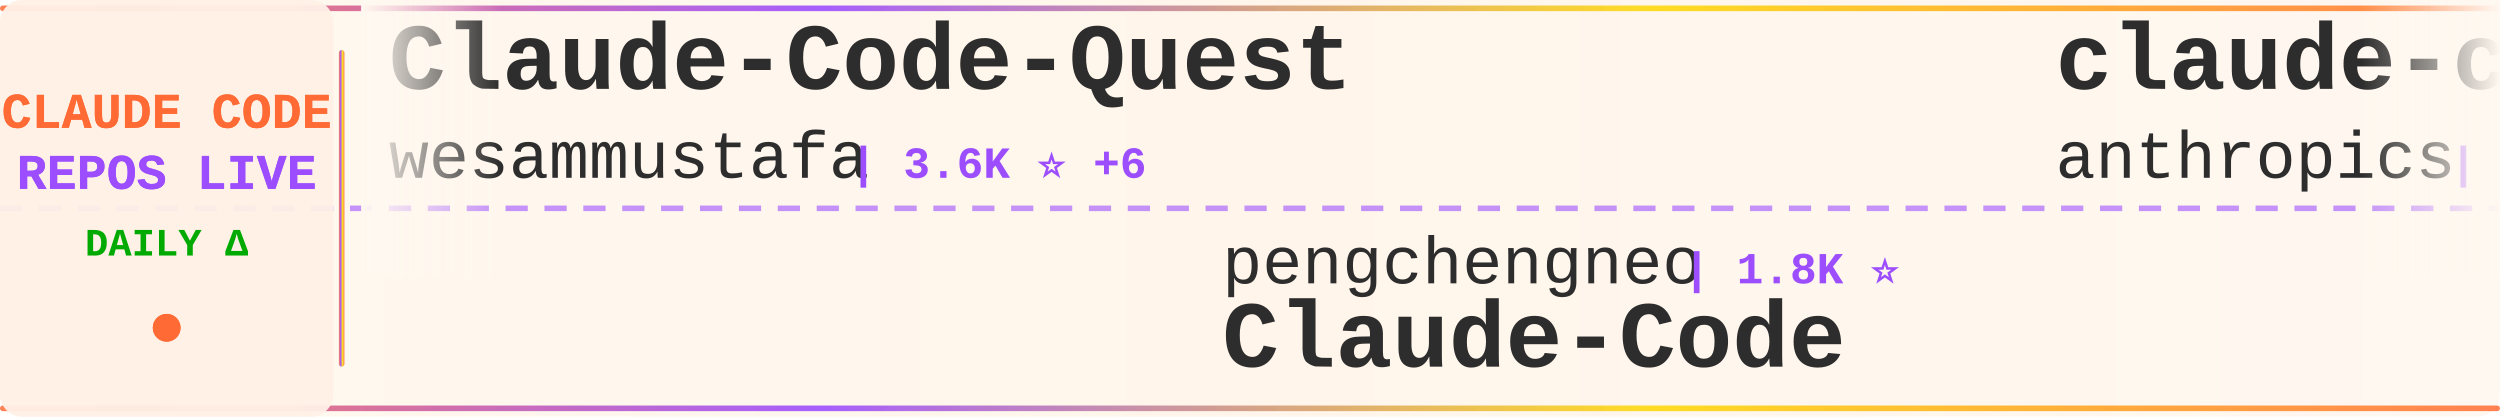
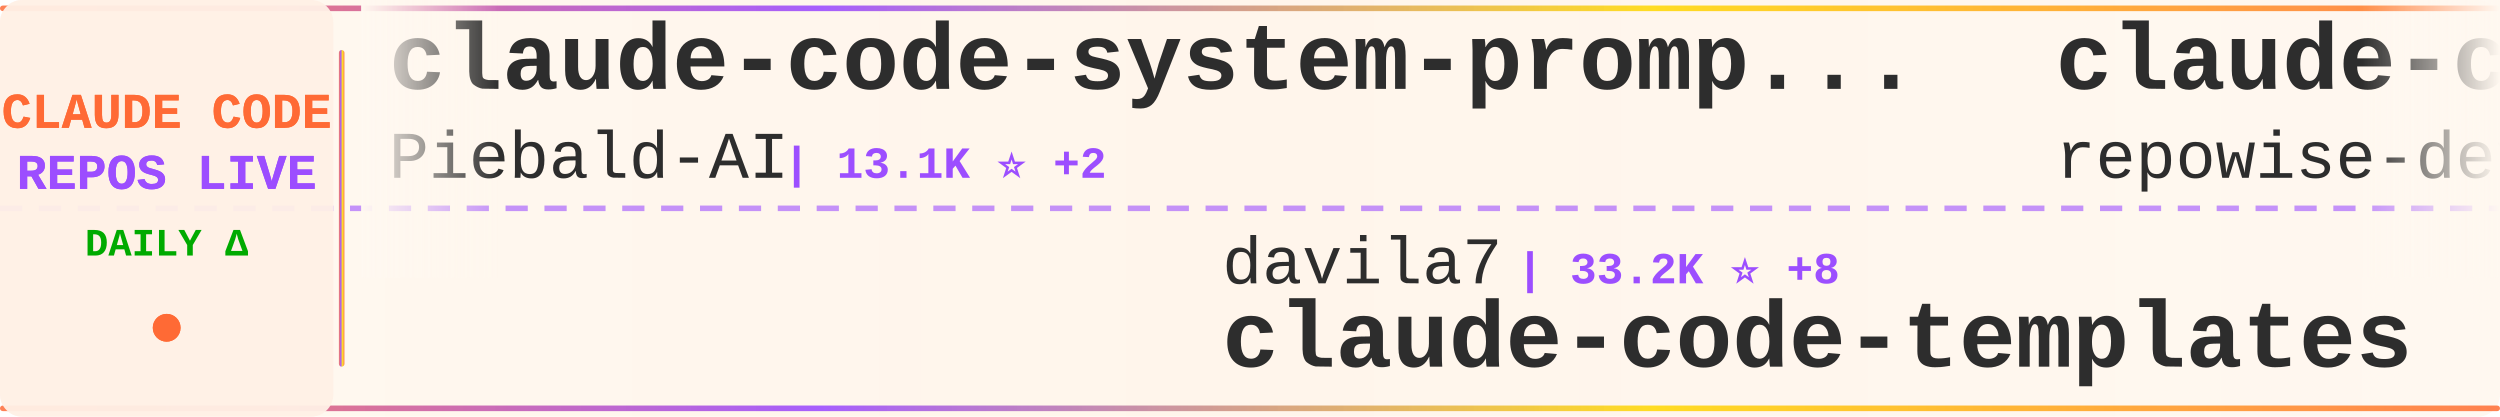
<svg xmlns="http://www.w3.org/2000/svg" width="900" height="150">
  <defs>
    <linearGradient id="tickerBg" x1="0%" y1="0%" x2="100%" y2="0%">
      <stop offset="0%" style="stop-color:#fff8f0;stop-opacity:0.98" />
      <stop offset="50%" style="stop-color:#fff5eb;stop-opacity:1" />
      <stop offset="100%" style="stop-color:#fff8f0;stop-opacity:0.98" />
    </linearGradient>
    <linearGradient id="borderGrad" x1="0%" y1="0%" x2="100%" y2="0%">
      <stop offset="0%" style="stop-color:#FF6B35;stop-opacity:0.85">
        <animate attributeName="stop-opacity" values="0.85;1;0.85" dur="2s" repeatCount="indefinite" />
      </stop>
      <stop offset="33%" style="stop-color:#9C4EFF;stop-opacity:0.9">
        <animate attributeName="stop-opacity" values="0.9;1;0.9" dur="2.2s" repeatCount="indefinite" />
      </stop>
      <stop offset="66%" style="stop-color:#FFD700;stop-opacity:0.85">
        <animate attributeName="stop-opacity" values="0.85;1;0.85" dur="1.8s" repeatCount="indefinite" />
      </stop>
      <stop offset="100%" style="stop-color:#FF6B35;stop-opacity:0.85">
        <animate attributeName="stop-opacity" values="0.85;1;0.85" dur="2s" repeatCount="indefinite" />
      </stop>
    </linearGradient>
    <filter id="textGlow">
      <feGaussianBlur stdDeviation="0.15" result="coloredBlur" />
      <feMerge>
        <feMergeNode in="coloredBlur" />
        <feMergeNode in="SourceGraphic" />
      </feMerge>
    </filter>
    <filter id="metricGlow">
      <feGaussianBlur stdDeviation="0.2" result="coloredBlur" />
      <feMerge>
        <feMergeNode in="coloredBlur" />
        <feMergeNode in="SourceGraphic" />
      </feMerge>
    </filter>
    <linearGradient id="leftFade" x1="0%" y1="0%" x2="100%" y2="0%">
      <stop offset="0%" style="stop-color:#fff8f0;stop-opacity:1" />
      <stop offset="100%" style="stop-color:#fff8f0;stop-opacity:0" />
    </linearGradient>
    <linearGradient id="rightFade" x1="0%" y1="0%" x2="100%" y2="0%">
      <stop offset="0%" style="stop-color:#fff8f0;stop-opacity:0" />
      <stop offset="100%" style="stop-color:#fff8f0;stop-opacity:1" />
    </linearGradient>
  </defs>
  <rect width="900" height="150" fill="url(#tickerBg)" rx="8" />
  <rect x="0" y="2" width="900" height="2" fill="url(#borderGrad)" rx="1" />
  <rect x="0" y="146" width="900" height="2" fill="url(#borderGrad)" rx="1" />
  <line x1="0" y1="75" x2="900" y2="75" stroke="#9C4EFF" stroke-width="2" stroke-dasharray="8 6" opacity="0.6" />
  <rect x="0" y="0" width="120" height="150" fill="#fff0e6" opacity="0.95" rx="8" />
  <text x="60" y="46" font-family="'Courier New', monospace" font-size="18" font-weight="bold" fill="#FF6B35" text-anchor="middle" filter="url(#textGlow)">
    CLAUDE CODE
  </text>
  <text x="60" y="68" font-family="'Courier New', monospace" font-size="18" font-weight="bold" fill="#9C4EFF" text-anchor="middle" filter="url(#textGlow)">
    REPOS LIVE
  </text>
  <text x="60" y="92" font-family="'Courier New', monospace" font-size="14" font-weight="bold" fill="#00aa00" text-anchor="middle">
    DAILY Δ
  </text>
  <circle cx="60" cy="118" r="5" fill="#FF6B35" filter="url(#metricGlow)">
    <animate attributeName="r" values="4;6;4" dur="1.5s" repeatCount="indefinite" />
    <animate attributeName="opacity" values="0.6;1;0.6" dur="1.5s" repeatCount="indefinite" />
  </circle>
  <rect x="122" y="18" width="2" height="114" fill="url(#borderGrad)" rx="1" />
  <clipPath id="tickerClip">
    <rect x="130" y="0" width="770" height="150" />
  </clipPath>
  <g clip-path="url(#tickerClip)">
    <g id="tickerItems">
      <animateTransform attributeName="transform" attributeType="XML" type="translate" from="0 0" to="-3000 0" dur="54s" repeatCount="indefinite" />
      <g transform="translate(0, 0)">
-         <text x="140" y="32" font-family="'Courier New', monospace" font-size="34" font-weight="bold" fill="#2d2d2d">Claude-Code-Quest</text>
-         <text x="140" y="64" font-family="'Courier New', monospace" font-size="24" font-weight="normal" fill="#2d2d2d" opacity="1.0">wesammustafa</text>
-         <text x="306" y="64" font-family="'Courier New', monospace" font-size="16" font-weight="bold" fill="#9C4EFF"> | 3.6K ⭐ +6</text>
+         <text x="140" y="32" font-family="'Courier New', monospace" font-size="34" font-weight="bold" fill="#2d2d2d">claude-code-system-promp...</text>
+         <text x="140" y="64" font-family="'Courier New', monospace" font-size="24" font-weight="normal" fill="#2d2d2d" opacity="1.0">Piebald-AI</text>
+         <text x="282" y="64" font-family="'Courier New', monospace" font-size="16" font-weight="bold" fill="#9C4EFF"> | 13.1K ⭐ +2</text>
      </g>
      <g transform="translate(300, 0)">
-         <text x="140" y="102" font-family="'Courier New', monospace" font-size="24" font-weight="normal" fill="#2d2d2d" opacity="1.0">pengchengneo</text>
-         <text x="306" y="102" font-family="'Courier New', monospace" font-size="16" font-weight="bold" fill="#9C4EFF"> | 1.8K ⭐</text>
-         <text x="140" y="132" font-family="'Courier New', monospace" font-size="34" font-weight="bold" fill="#2d2d2d">Claude-Code</text>
+         <text x="140" y="102" font-family="'Courier New', monospace" font-size="24" font-weight="normal" fill="#2d2d2d" opacity="1.0">davila7</text>
+         <text x="246" y="102" font-family="'Courier New', monospace" font-size="16" font-weight="bold" fill="#9C4EFF"> | 33.2K ⭐ +8</text>
+         <text x="140" y="132" font-family="'Courier New', monospace" font-size="34" font-weight="bold" fill="#2d2d2d">claude-code-templates</text>
      </g>
      <g transform="translate(600, 0)">
-         <text x="140" y="32" font-family="'Courier New', monospace" font-size="34" font-weight="bold" fill="#2d2d2d">claude-code-security-rev...</text>
-         <text x="140" y="64" font-family="'Courier New', monospace" font-size="24" font-weight="normal" fill="#2d2d2d" opacity="1.0">anthropics</text>
-         <text x="282" y="64" font-family="'Courier New', monospace" font-size="16" font-weight="bold" fill="#9C4EFF"> | 6.8K ⭐ +2</text>
+         <text x="140" y="32" font-family="'Courier New', monospace" font-size="34" font-weight="bold" fill="#2d2d2d">claude-code-prompts</text>
+         <text x="140" y="64" font-family="'Courier New', monospace" font-size="24" font-weight="normal" fill="#2d2d2d" opacity="1.0">repowise-dev</text>
+         <text x="306" y="64" font-family="'Courier New', monospace" font-size="16" font-weight="bold" fill="#9C4EFF"> | 1.2K ⭐</text>
      </g>
      <g transform="translate(900, 0)">
-         <text x="140" y="102" font-family="'Courier New', monospace" font-size="24" font-weight="normal" fill="#2d2d2d" opacity="1.0">Yeachan-Heo</text>
-         <text x="294" y="102" font-family="'Courier New', monospace" font-size="16" font-weight="bold" fill="#9C4EFF"> | 40.7K ⭐ +7</text>
-         <text x="140" y="132" font-family="'Courier New', monospace" font-size="34" font-weight="bold" fill="#2d2d2d">oh-my-claudecode</text>
+         <text x="140" y="102" font-family="'Courier New', monospace" font-size="24" font-weight="normal" fill="#2d2d2d" opacity="1.0">andrew-kramer-inno</text>
+         <text x="378" y="102" font-family="'Courier New', monospace" font-size="16" font-weight="bold" fill="#9C4EFF"> | 596 ⭐</text>
+         <text x="140" y="132" font-family="'Courier New', monospace" font-size="34" font-weight="bold" fill="#2d2d2d">claude-code-source-build</text>
      </g>
      <g transform="translate(1200, 0)">
-         <text x="140" y="32" font-family="'Courier New', monospace" font-size="34" font-weight="bold" fill="#2d2d2d">ClaudeCode-Portable</text>
-         <text x="140" y="64" font-family="'Courier New', monospace" font-size="24" font-weight="normal" fill="#2d2d2d" opacity="1.0">techjarves</text>
-         <text x="282" y="64" font-family="'Courier New', monospace" font-size="16" font-weight="bold" fill="#9C4EFF"> | 1.6K ⭐</text>
+         <text x="140" y="32" font-family="'Courier New', monospace" font-size="34" font-weight="bold" fill="#2d2d2d">claude-code-best-practic...</text>
+         <text x="140" y="64" font-family="'Courier New', monospace" font-size="24" font-weight="normal" fill="#2d2d2d" opacity="1.0">shanraisshan</text>
+         <text x="306" y="64" font-family="'Courier New', monospace" font-size="16" font-weight="bold" fill="#9C4EFF"> | 68.8K ⭐ +17</text>
      </g>
      <g transform="translate(1500, 0)">
-         <text x="140" y="102" font-family="'Courier New', monospace" font-size="24" font-weight="normal" fill="#2d2d2d" opacity="1.0">disler</text>
-         <text x="234" y="102" font-family="'Courier New', monospace" font-size="16" font-weight="bold" fill="#9C4EFF"> | 1.7K ⭐</text>
-         <text x="140" y="132" font-family="'Courier New', monospace" font-size="34" font-weight="bold" fill="#2d2d2d">pi-vs-claude-code</text>
+         <text x="140" y="102" font-family="'Courier New', monospace" font-size="24" font-weight="normal" fill="#2d2d2d" opacity="1.0">Windy3f3f3f3f</text>
+         <text x="318" y="102" font-family="'Courier New', monospace" font-size="16" font-weight="bold" fill="#9C4EFF"> | 2.8K ⭐</text>
+         <text x="140" y="132" font-family="'Courier New', monospace" font-size="34" font-weight="bold" fill="#2d2d2d">claude-code-from-scratch</text>
      </g>
      <g transform="translate(1800, 0)">
-         <text x="140" y="32" font-family="'Courier New', monospace" font-size="34" font-weight="bold" fill="#2d2d2d">claude-code-settings</text>
-         <text x="140" y="64" font-family="'Courier New', monospace" font-size="24" font-weight="normal" fill="#2d2d2d" opacity="1.0">feiskyer</text>
-         <text x="258" y="64" font-family="'Courier New', monospace" font-size="16" font-weight="bold" fill="#9C4EFF"> | 1.7K ⭐ -1</text>
+         <text x="140" y="32" font-family="'Courier New', monospace" font-size="34" font-weight="bold" fill="#2d2d2d">claude-code-guide</text>
+         <text x="140" y="64" font-family="'Courier New', monospace" font-size="24" font-weight="normal" fill="#2d2d2d" opacity="1.0">zebbern</text>
+         <text x="246" y="64" font-family="'Courier New', monospace" font-size="16" font-weight="bold" fill="#9C4EFF"> | 4.7K ⭐ -1</text>
      </g>
      <g transform="translate(2100, 0)">
-         <text x="140" y="102" font-family="'Courier New', monospace" font-size="24" font-weight="normal" fill="#2d2d2d" opacity="1.0">shareAI-lab</text>
-         <text x="294" y="102" font-family="'Courier New', monospace" font-size="16" font-weight="bold" fill="#9C4EFF"> | 80.0K ⭐ +18</text>
-         <text x="140" y="132" font-family="'Courier New', monospace" font-size="34" font-weight="bold" fill="#2d2d2d">learn-claude-code</text>
+         <text x="140" y="102" font-family="'Courier New', monospace" font-size="24" font-weight="normal" fill="#2d2d2d" opacity="1.0">AICoderTudou</text>
+         <text x="306" y="102" font-family="'Courier New', monospace" font-size="16" font-weight="bold" fill="#9C4EFF"> | 493 ⭐</text>
+         <text x="140" y="132" font-family="'Courier New', monospace" font-size="34" font-weight="bold" fill="#2d2d2d">claude-code-tudou</text>
      </g>
      <g transform="translate(2400, 0)">
-         <text x="140" y="32" font-family="'Courier New', monospace" font-size="34" font-weight="bold" fill="#2d2d2d">claude-code-source-build</text>
-         <text x="140" y="64" font-family="'Courier New', monospace" font-size="24" font-weight="normal" fill="#2d2d2d" opacity="1.0">andrew-kramer-inno</text>
-         <text x="378" y="64" font-family="'Courier New', monospace" font-size="16" font-weight="bold" fill="#9C4EFF"> | 596 ⭐</text>
+         <text x="140" y="32" font-family="'Courier New', monospace" font-size="34" font-weight="bold" fill="#2d2d2d">Claude-Code</text>
+         <text x="140" y="64" font-family="'Courier New', monospace" font-size="24" font-weight="normal" fill="#2d2d2d" opacity="1.0">KPR111</text>
+         <text x="234" y="64" font-family="'Courier New', monospace" font-size="16" font-weight="bold" fill="#9C4EFF"> | 18 ⭐</text>
      </g>
      <g transform="translate(2700, 0)">
-         <text x="140" y="102" font-family="'Courier New', monospace" font-size="24" font-weight="normal" fill="#2d2d2d" opacity="1.0">huangjia2019</text>
-         <text x="306" y="102" font-family="'Courier New', monospace" font-size="16" font-weight="bold" fill="#9C4EFF"> | 1.2K ⭐</text>
-         <text x="140" y="132" font-family="'Courier New', monospace" font-size="34" font-weight="bold" fill="#2d2d2d">claude-code-engineering</text>
+         <text x="140" y="102" font-family="'Courier New', monospace" font-size="24" font-weight="normal" fill="#2d2d2d" opacity="1.0">ding113</text>
+         <text x="246" y="102" font-family="'Courier New', monospace" font-size="16" font-weight="bold" fill="#9C4EFF"> | 3.4K ⭐</text>
+         <text x="140" y="132" font-family="'Courier New', monospace" font-size="34" font-weight="bold" fill="#2d2d2d">claude-code-hub</text>
      </g>
      <g transform="translate(3000, 0)">
-         <text x="140" y="32" font-family="'Courier New', monospace" font-size="34" font-weight="bold" fill="#2d2d2d">Claude-Code-Quest</text>
-         <text x="140" y="64" font-family="'Courier New', monospace" font-size="24" font-weight="normal" fill="#2d2d2d" opacity="1.0">wesammustafa</text>
-         <text x="306" y="64" font-family="'Courier New', monospace" font-size="16" font-weight="bold" fill="#9C4EFF"> | 3.6K ⭐ +6</text>
+         <text x="140" y="32" font-family="'Courier New', monospace" font-size="34" font-weight="bold" fill="#2d2d2d">claude-code-system-promp...</text>
+         <text x="140" y="64" font-family="'Courier New', monospace" font-size="24" font-weight="normal" fill="#2d2d2d" opacity="1.0">Piebald-AI</text>
+         <text x="282" y="64" font-family="'Courier New', monospace" font-size="16" font-weight="bold" fill="#9C4EFF"> | 13.1K ⭐ +2</text>
      </g>
      <g transform="translate(3300, 0)">
-         <text x="140" y="102" font-family="'Courier New', monospace" font-size="24" font-weight="normal" fill="#2d2d2d" opacity="1.0">pengchengneo</text>
-         <text x="306" y="102" font-family="'Courier New', monospace" font-size="16" font-weight="bold" fill="#9C4EFF"> | 1.8K ⭐</text>
-         <text x="140" y="132" font-family="'Courier New', monospace" font-size="34" font-weight="bold" fill="#2d2d2d">Claude-Code</text>
+         <text x="140" y="102" font-family="'Courier New', monospace" font-size="24" font-weight="normal" fill="#2d2d2d" opacity="1.0">davila7</text>
+         <text x="246" y="102" font-family="'Courier New', monospace" font-size="16" font-weight="bold" fill="#9C4EFF"> | 33.2K ⭐ +8</text>
+         <text x="140" y="132" font-family="'Courier New', monospace" font-size="34" font-weight="bold" fill="#2d2d2d">claude-code-templates</text>
      </g>
      <g transform="translate(3600, 0)">
-         <text x="140" y="32" font-family="'Courier New', monospace" font-size="34" font-weight="bold" fill="#2d2d2d">claude-code-security-rev...</text>
-         <text x="140" y="64" font-family="'Courier New', monospace" font-size="24" font-weight="normal" fill="#2d2d2d" opacity="1.0">anthropics</text>
-         <text x="282" y="64" font-family="'Courier New', monospace" font-size="16" font-weight="bold" fill="#9C4EFF"> | 6.8K ⭐ +2</text>
+         <text x="140" y="32" font-family="'Courier New', monospace" font-size="34" font-weight="bold" fill="#2d2d2d">claude-code-prompts</text>
+         <text x="140" y="64" font-family="'Courier New', monospace" font-size="24" font-weight="normal" fill="#2d2d2d" opacity="1.0">repowise-dev</text>
+         <text x="306" y="64" font-family="'Courier New', monospace" font-size="16" font-weight="bold" fill="#9C4EFF"> | 1.2K ⭐</text>
      </g>
      <g transform="translate(3900, 0)">
-         <text x="140" y="102" font-family="'Courier New', monospace" font-size="24" font-weight="normal" fill="#2d2d2d" opacity="1.0">Yeachan-Heo</text>
-         <text x="294" y="102" font-family="'Courier New', monospace" font-size="16" font-weight="bold" fill="#9C4EFF"> | 40.7K ⭐ +7</text>
-         <text x="140" y="132" font-family="'Courier New', monospace" font-size="34" font-weight="bold" fill="#2d2d2d">oh-my-claudecode</text>
+         <text x="140" y="102" font-family="'Courier New', monospace" font-size="24" font-weight="normal" fill="#2d2d2d" opacity="1.0">andrew-kramer-inno</text>
+         <text x="378" y="102" font-family="'Courier New', monospace" font-size="16" font-weight="bold" fill="#9C4EFF"> | 596 ⭐</text>
+         <text x="140" y="132" font-family="'Courier New', monospace" font-size="34" font-weight="bold" fill="#2d2d2d">claude-code-source-build</text>
      </g>
    </g>
  </g>
  <rect x="130" y="0" width="50" height="100" fill="url(#leftFade)" />
  <rect x="850" y="0" width="50" height="100" fill="url(#rightFade)" />
</svg>
